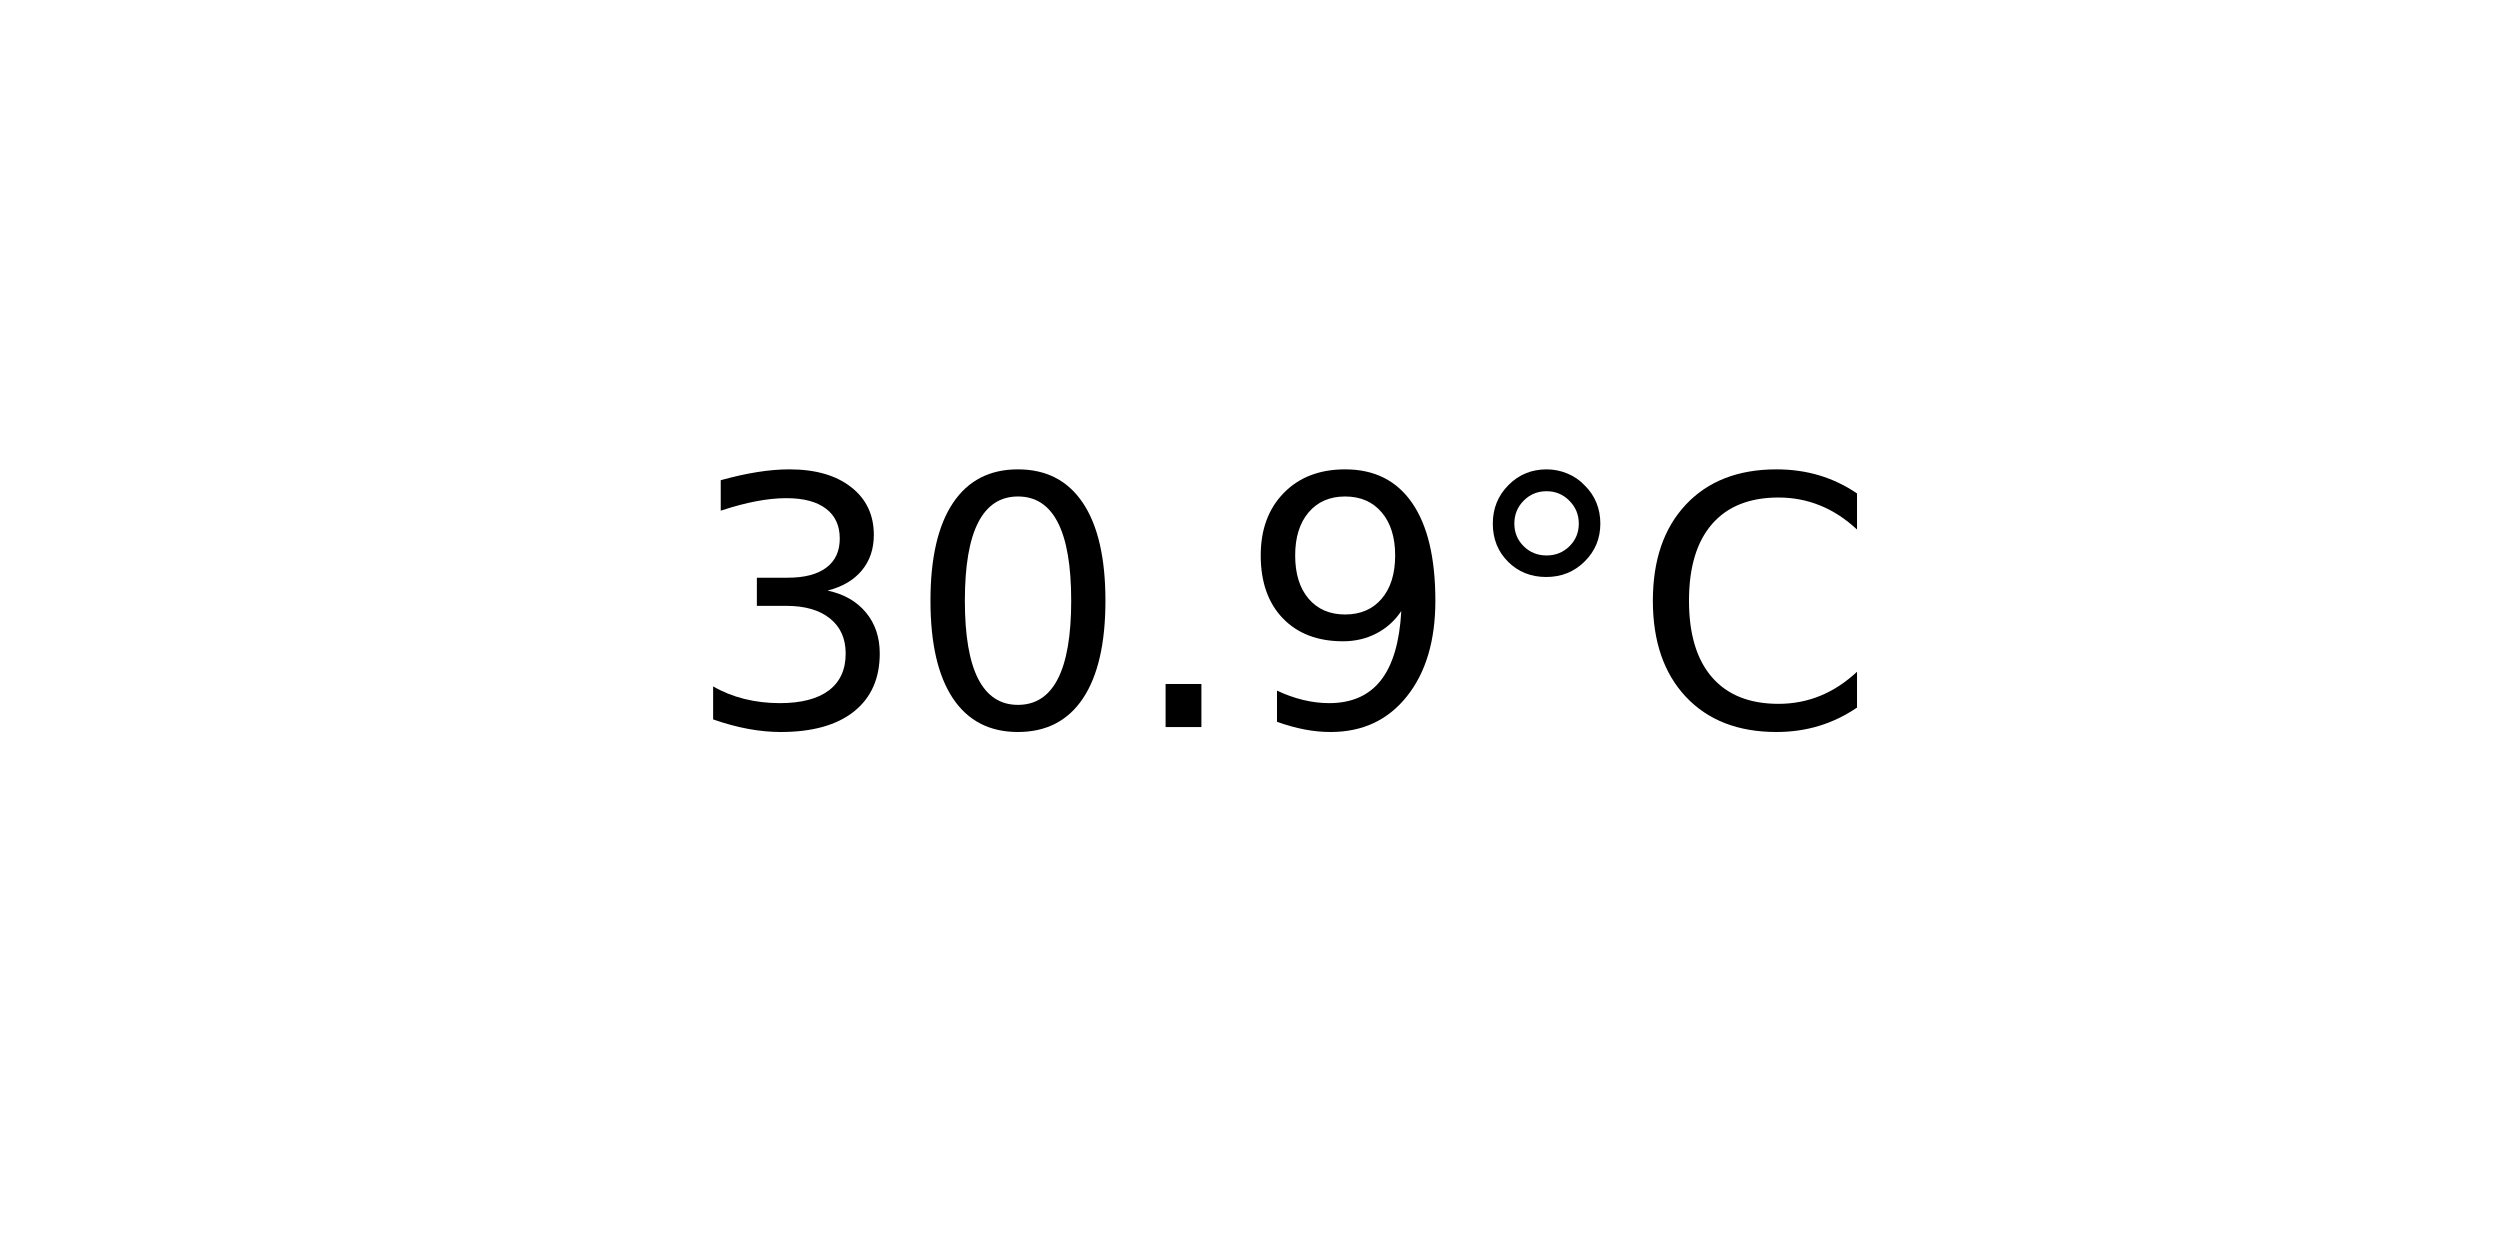
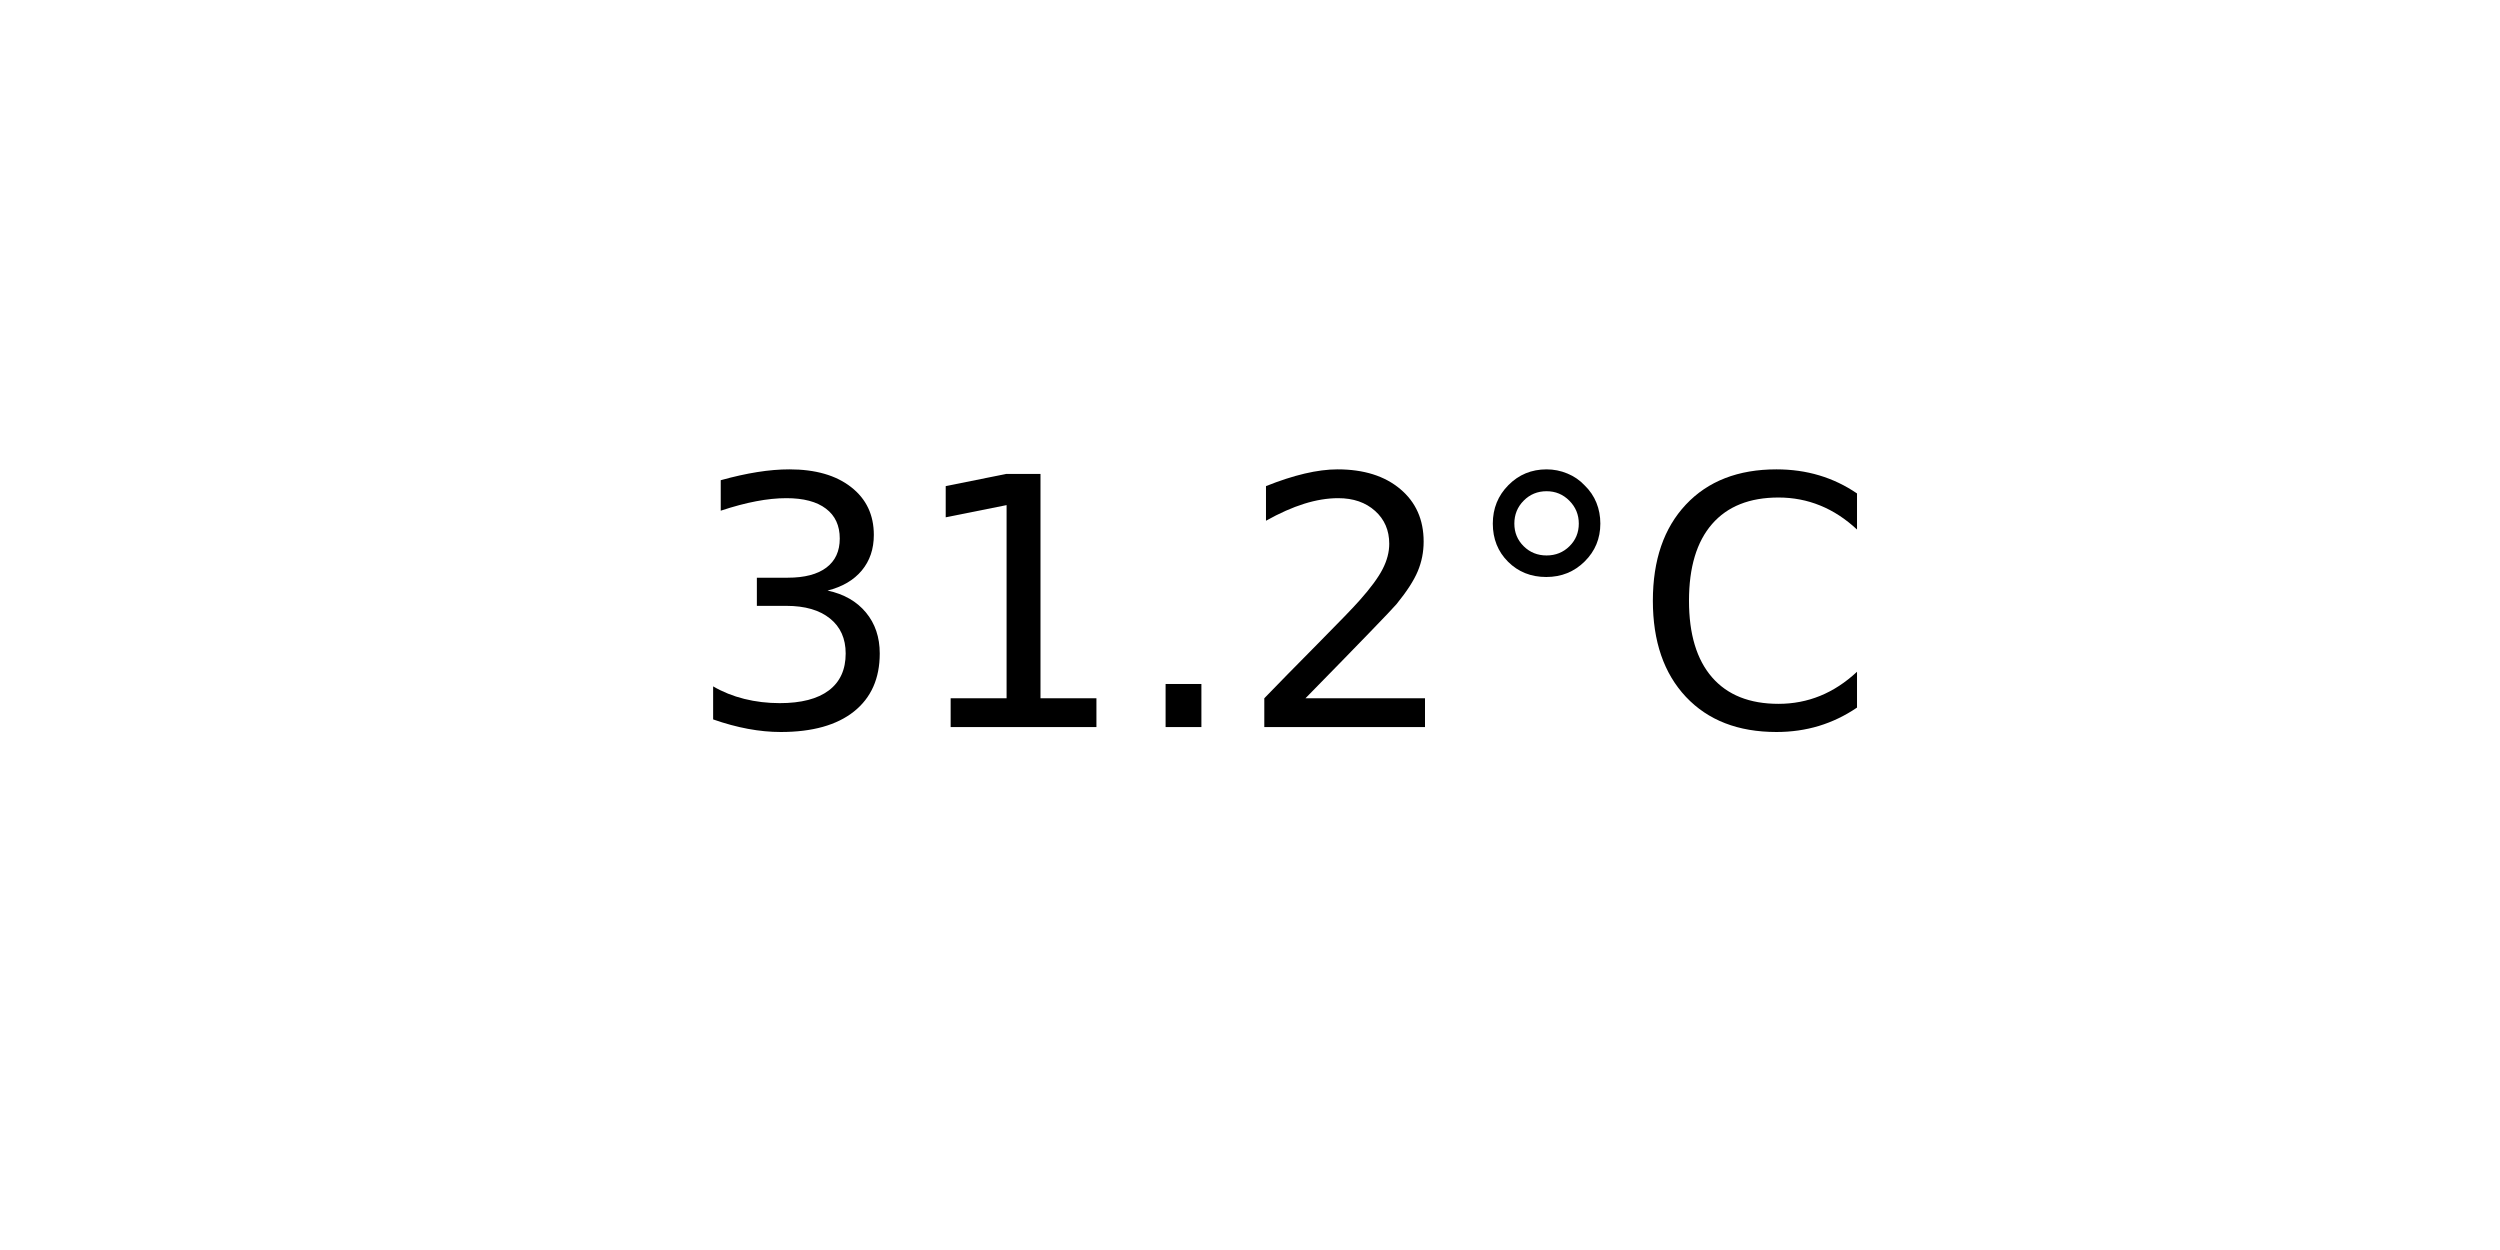
<svg xmlns="http://www.w3.org/2000/svg" xmlns:xlink="http://www.w3.org/1999/xlink" width="72pt" height="36pt" viewBox="0 0 72 36" version="1.1">
  <defs>
    <style type="text/css">*{stroke-linejoin: round; stroke-linecap: butt}</style>
  </defs>
  <g id="figure_1">
    <g id="axes_1">
      <g id="text_1">
        <g transform="translate(19.77578 20.93937) scale(0.1 -0.1)">
          <defs>
            <path id="DejaVuSans-33" d="M 2597 2516  Q 3050 2419 3304 2112  Q 3559 1806 3559 1356  Q 3559 666 3084 287  Q 2609 -91 1734 -91  Q 1441 -91 1130 -33  Q 819 25 488 141  L 488 750  Q 750 597 1062 519  Q 1375 441 1716 441  Q 2309 441 2620 675  Q 2931 909 2931 1356  Q 2931 1769 2642 2001  Q 2353 2234 1838 2234  L 1294 2234  L 1294 2753  L 1863 2753  Q 2328 2753 2575 2939  Q 2822 3125 2822 3475  Q 2822 3834 2567 4026  Q 2313 4219 1838 4219  Q 1578 4219 1281 4162  Q 984 4106 628 3988  L 628 4550  Q 988 4650 1302 4700  Q 1616 4750 1894 4750  Q 2613 4750 3031 4423  Q 3450 4097 3450 3541  Q 3450 3153 3228 2886  Q 3006 2619 2597 2516  z " transform="scale(0.015625)" />
-             <path id="DejaVuSans-30" d="M 2034 4250  Q 1547 4250 1301 3770  Q 1056 3291 1056 2328  Q 1056 1369 1301 889  Q 1547 409 2034 409  Q 2525 409 2770 889  Q 3016 1369 3016 2328  Q 3016 3291 2770 3770  Q 2525 4250 2034 4250  z M 2034 4750  Q 2819 4750 3233 4129  Q 3647 3509 3647 2328  Q 3647 1150 3233 529  Q 2819 -91 2034 -91  Q 1250 -91 836 529  Q 422 1150 422 2328  Q 422 3509 836 4129  Q 1250 4750 2034 4750  z " transform="scale(0.015625)" />
+             <path id="DejaVuSans-31" d="M 794 531  L 1825 531  L 1825 4091  L 703 3866  L 703 4441  L 1819 4666  L 2450 4666  L 2450 531  L 3481 531  L 3481 0  L 794 0  L 794 531  z " transform="scale(0.015625)" />
            <path id="DejaVuSans-2e" d="M 684 794  L 1344 794  L 1344 0  L 684 0  L 684 794  z " transform="scale(0.015625)" />
-             <path id="DejaVuSans-39" d="M 703 97  L 703 672  Q 941 559 1184 500  Q 1428 441 1663 441  Q 2288 441 2617 861  Q 2947 1281 2994 2138  Q 2813 1869 2534 1725  Q 2256 1581 1919 1581  Q 1219 1581 811 2004  Q 403 2428 403 3163  Q 403 3881 828 4315  Q 1253 4750 1959 4750  Q 2769 4750 3195 4129  Q 3622 3509 3622 2328  Q 3622 1225 3098 567  Q 2575 -91 1691 -91  Q 1453 -91 1209 -44  Q 966 3 703 97  z M 1959 2075  Q 2384 2075 2632 2365  Q 2881 2656 2881 3163  Q 2881 3666 2632 3958  Q 2384 4250 1959 4250  Q 1534 4250 1286 3958  Q 1038 3666 1038 3163  Q 1038 2656 1286 2365  Q 1534 2075 1959 2075  z " transform="scale(0.015625)" />
+             <path id="DejaVuSans-32" d="M 1228 531  L 3431 531  L 3431 0  L 469 0  L 469 531  Q 828 903 1448 1529  Q 2069 2156 2228 2338  Q 2531 2678 2651 2914  Q 2772 3150 2772 3378  Q 2772 3750 2511 3984  Q 2250 4219 1831 4219  Q 1534 4219 1204 4116  Q 875 4013 500 3803  L 500 4441  Q 881 4594 1212 4672  Q 1544 4750 1819 4750  Q 2544 4750 2975 4387  Q 3406 4025 3406 3419  Q 3406 3131 3298 2873  Q 3191 2616 2906 2266  Q 2828 2175 2409 1742  Q 1991 1309 1228 531  z " transform="scale(0.015625)" />
            <path id="DejaVuSans-b0" d="M 1600 4347  Q 1350 4347 1178 4173  Q 1006 4000 1006 3750  Q 1006 3503 1178 3333  Q 1350 3163 1600 3163  Q 1850 3163 2022 3333  Q 2194 3503 2194 3750  Q 2194 3997 2020 4172  Q 1847 4347 1600 4347  z M 1600 4750  Q 1800 4750 1984 4673  Q 2169 4597 2303 4453  Q 2447 4313 2519 4134  Q 2591 3956 2591 3750  Q 2591 3338 2302 3052  Q 2013 2766 1594 2766  Q 1172 2766 890 3047  Q 609 3328 609 3750  Q 609 4169 896 4459  Q 1184 4750 1600 4750  z " transform="scale(0.015625)" />
            <path id="DejaVuSans-43" d="M 4122 4306  L 4122 3641  Q 3803 3938 3442 4084  Q 3081 4231 2675 4231  Q 1875 4231 1450 3742  Q 1025 3253 1025 2328  Q 1025 1406 1450 917  Q 1875 428 2675 428  Q 3081 428 3442 575  Q 3803 722 4122 1019  L 4122 359  Q 3791 134 3420 21  Q 3050 -91 2638 -91  Q 1578 -91 968 557  Q 359 1206 359 2328  Q 359 3453 968 4101  Q 1578 4750 2638 4750  Q 3056 4750 3426 4639  Q 3797 4528 4122 4306  z " transform="scale(0.015625)" />
          </defs>
          <use xlink:href="#DejaVuSans-33" />
-           <use xlink:href="#DejaVuSans-30" x="63.623" />
+           <use xlink:href="#DejaVuSans-31" x="63.623" />
          <use xlink:href="#DejaVuSans-2e" x="127.246" />
-           <use xlink:href="#DejaVuSans-39" x="159.033" />
+           <use xlink:href="#DejaVuSans-32" x="159.033" />
          <use xlink:href="#DejaVuSans-b0" x="222.656" />
          <use xlink:href="#DejaVuSans-43" x="272.656" />
        </g>
      </g>
    </g>
  </g>
</svg>
